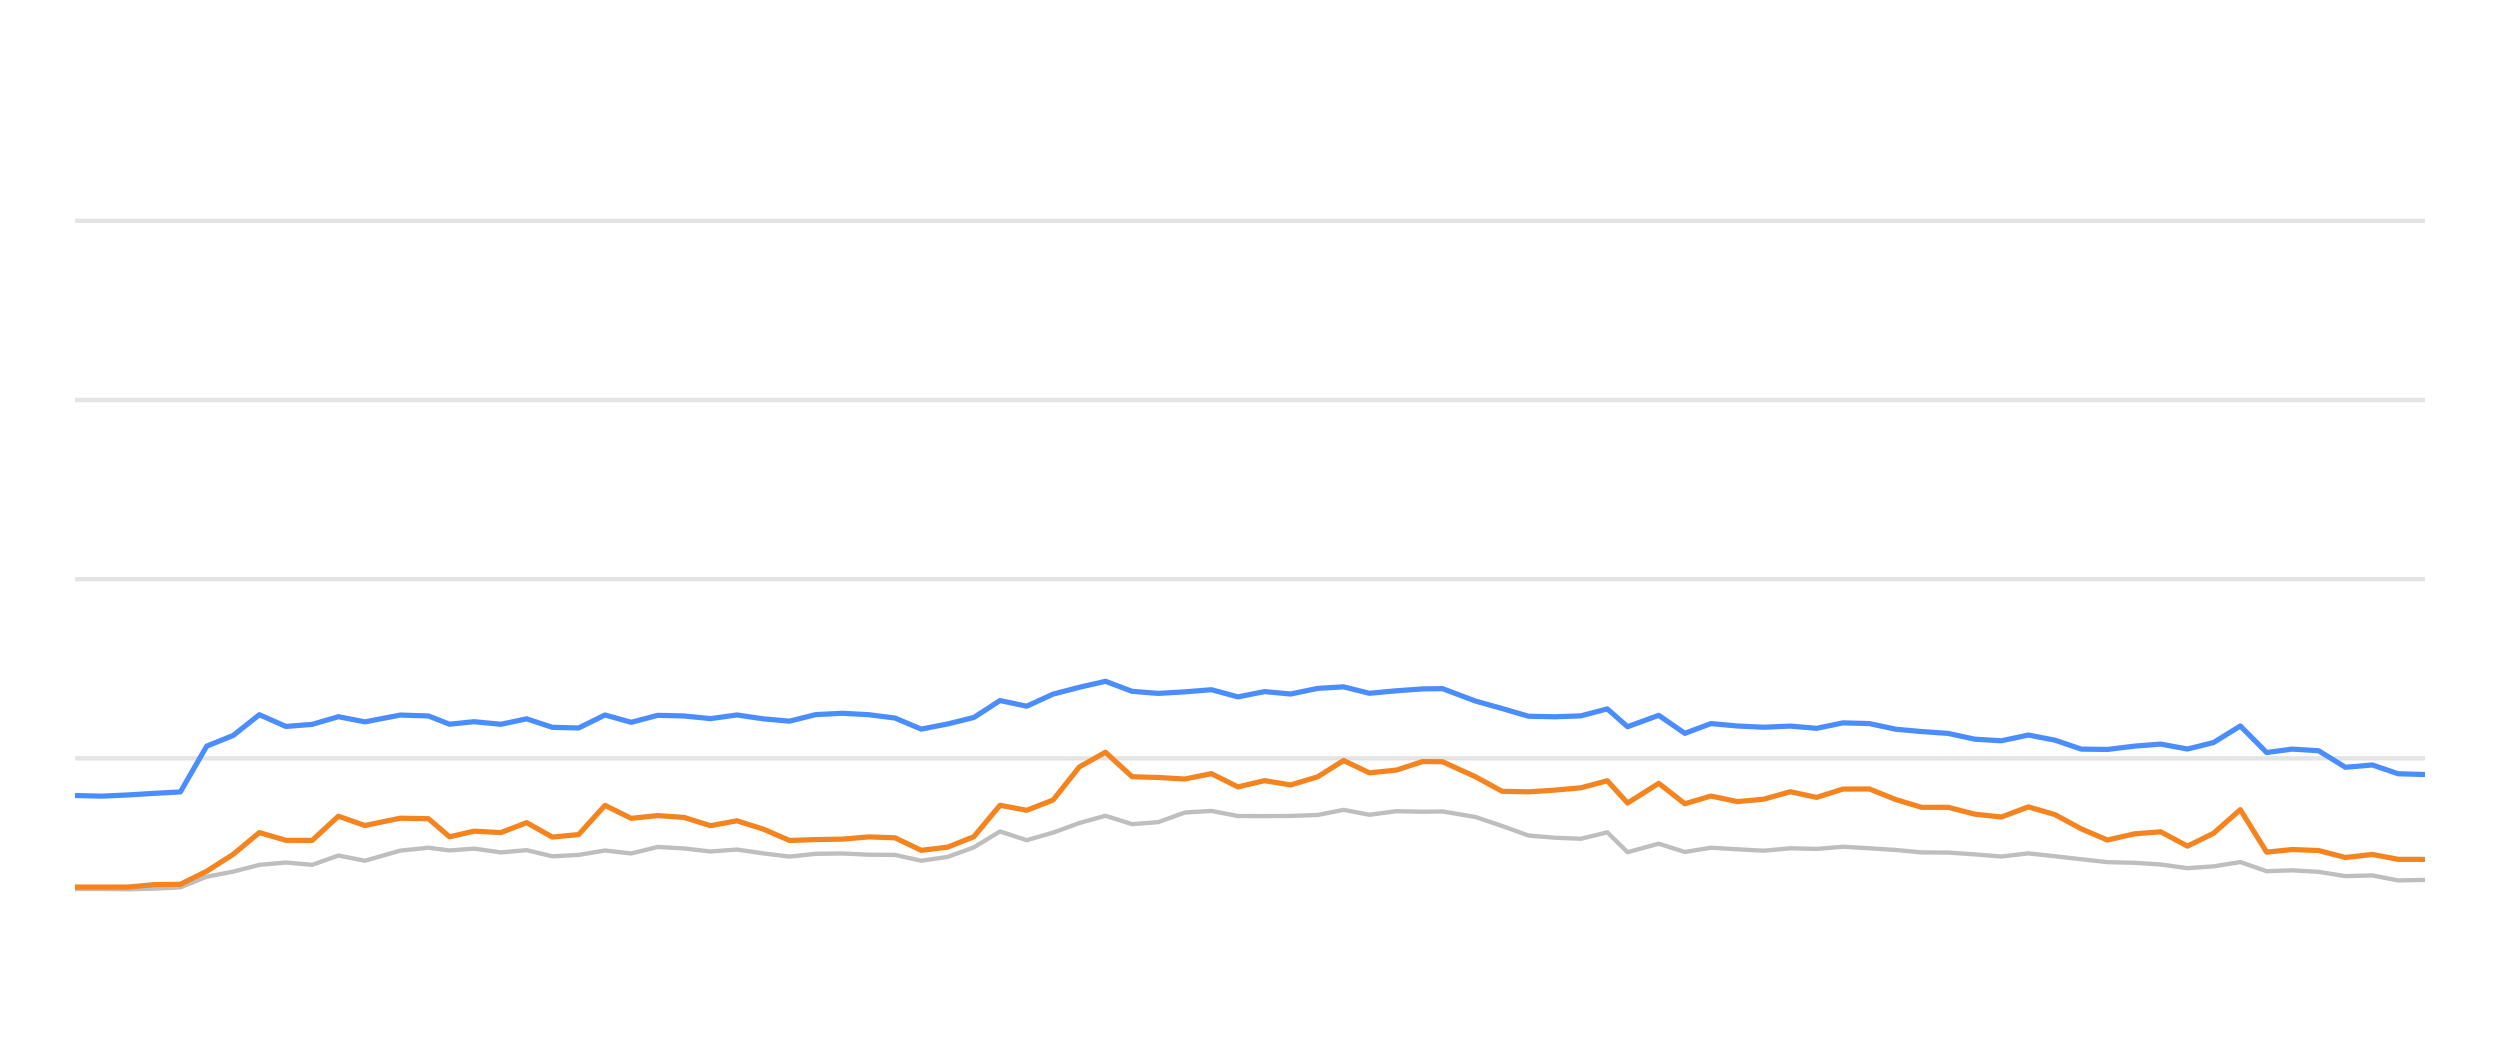
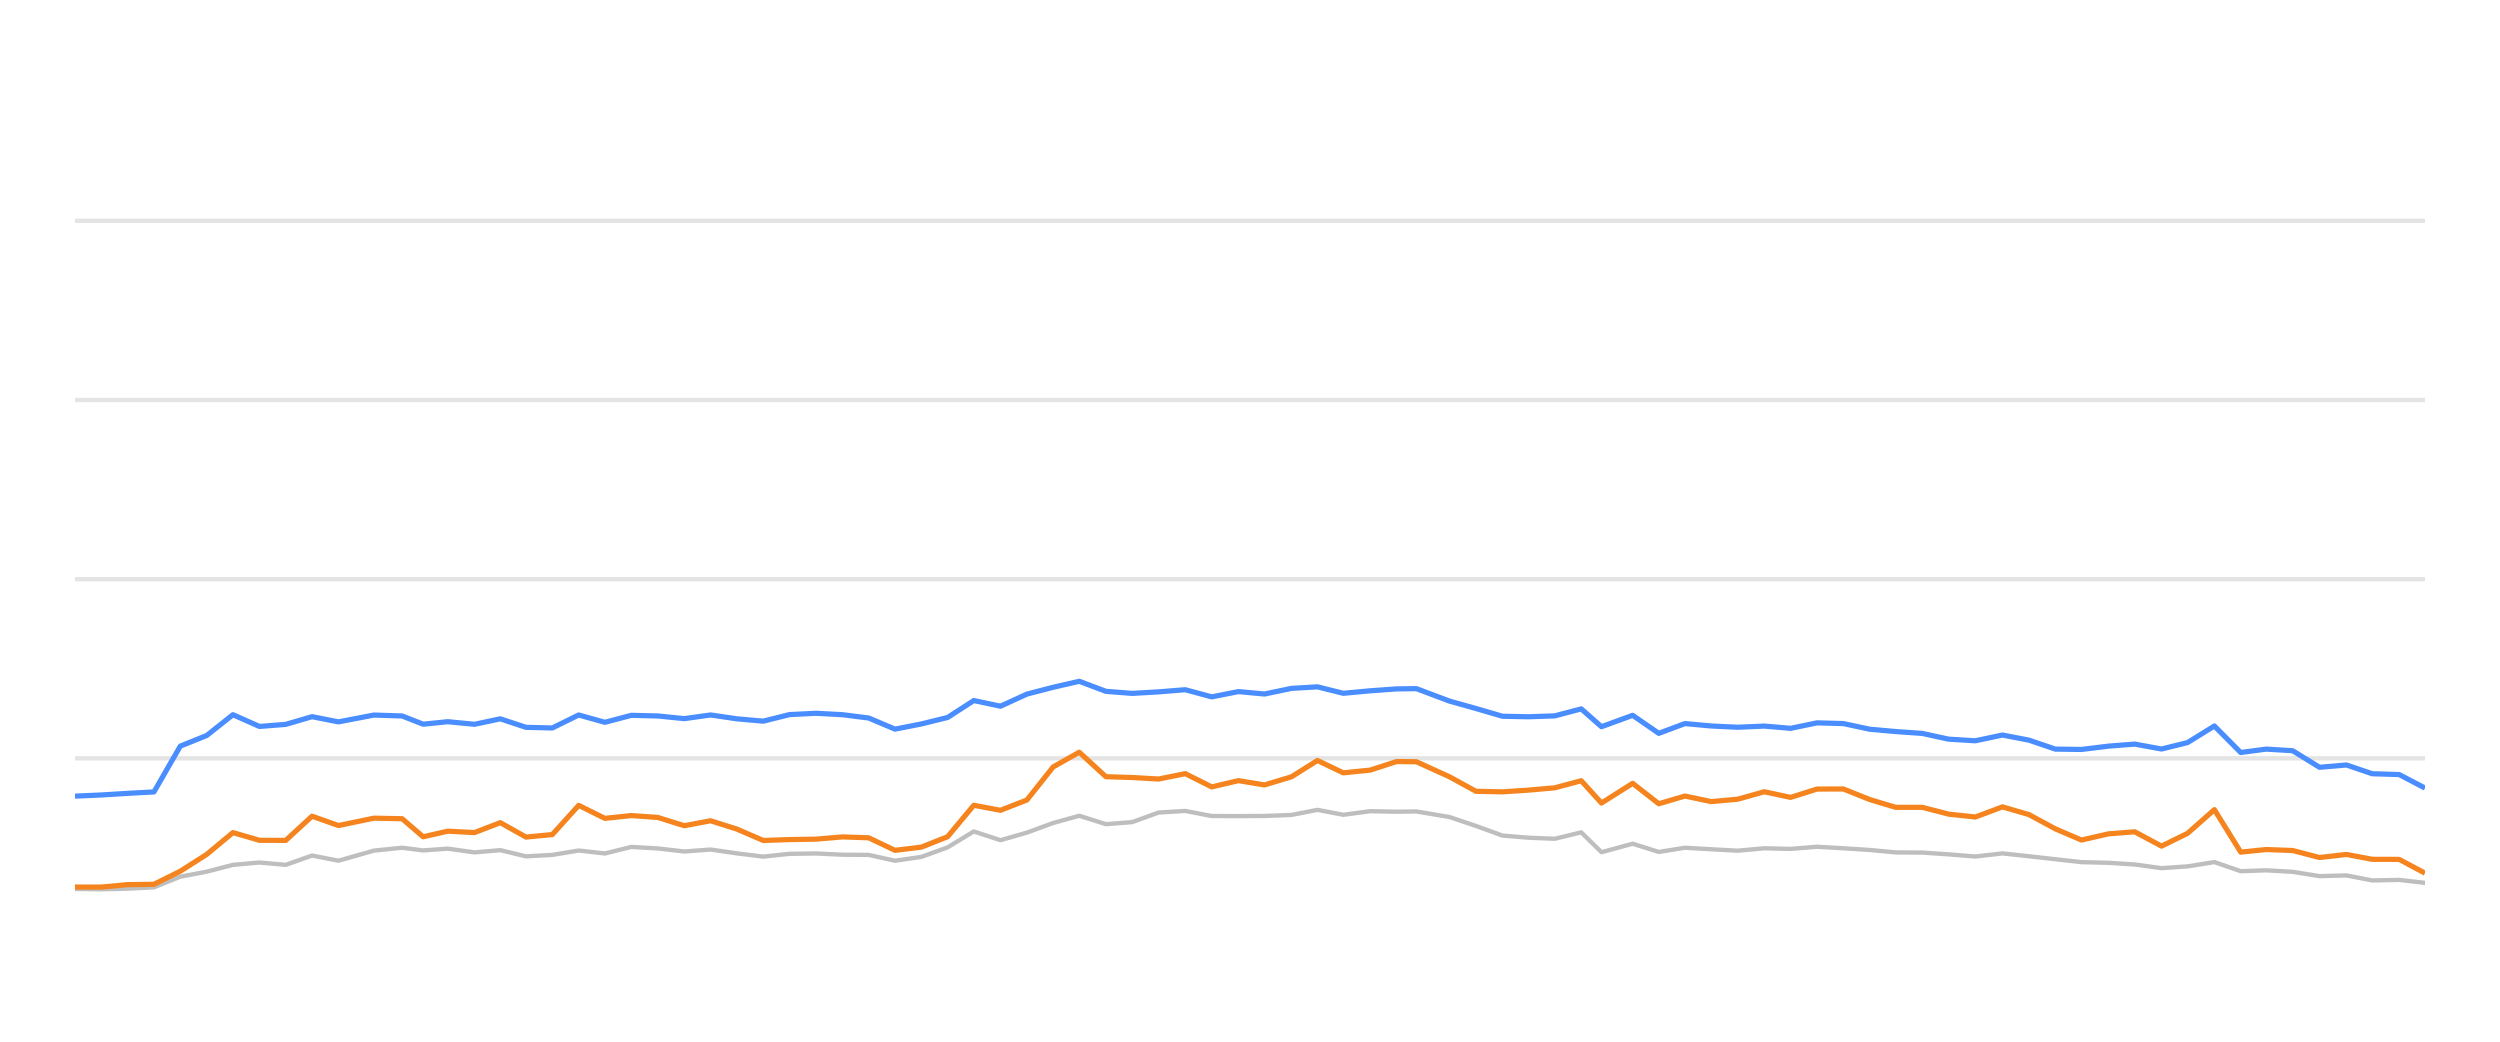
<svg xmlns="http://www.w3.org/2000/svg" width="288pt" height="120pt" viewBox="0 0 288 120" version="1.1">
  <defs>
    <style type="text/css">*{stroke-linejoin: round; stroke-linecap: butt}</style>
  </defs>
  <g id="figure_1">
    <g id="patch_1">
      <path d="M 0 120  L 288 120  L 288 0  L 0 0  L 0 120  z " style="fill: none; opacity: 0" />
    </g>
    <g id="axes_1">
      <g id="patch_2">
        <path d="M 8.64 108  L 279.36 108  L 279.36 4.8  L 8.64 4.8  L 8.64 108  z " style="fill: none" />
      </g>
      <g id="matplotlib.axis_1" />
      <g id="matplotlib.axis_2" />
      <g id="line2d_1">
-         <path d="M 8.64 87.36  L 279.36 87.36  " clip-path="url(#pae752097fd)" style="fill: none; stroke: #b2b2b2; stroke-opacity: 0.35; stroke-width: 0.5; stroke-linecap: square" />
+         <path d="M 8.64 87.36  L 279.36 87.36  " clip-path="url(#pae46b5afb9)" style="fill: none; stroke: #b2b2b2; stroke-opacity: 0.35; stroke-width: 0.5; stroke-linecap: square" />
      </g>
      <g id="line2d_2">
-         <path d="M 8.64 66.72  L 279.36 66.72  " clip-path="url(#pae752097fd)" style="fill: none; stroke: #b2b2b2; stroke-opacity: 0.35; stroke-width: 0.5; stroke-linecap: square" />
+         <path d="M 8.64 66.72  L 279.36 66.72  " clip-path="url(#pae46b5afb9)" style="fill: none; stroke: #b2b2b2; stroke-opacity: 0.35; stroke-width: 0.5; stroke-linecap: square" />
      </g>
      <g id="line2d_3">
-         <path d="M 8.64 46.08  L 279.36 46.08  " clip-path="url(#pae752097fd)" style="fill: none; stroke: #b2b2b2; stroke-opacity: 0.35; stroke-width: 0.5; stroke-linecap: square" />
+         <path d="M 8.64 46.08  L 279.36 46.08  " clip-path="url(#pae46b5afb9)" style="fill: none; stroke: #b2b2b2; stroke-opacity: 0.35; stroke-width: 0.5; stroke-linecap: square" />
      </g>
      <g id="line2d_4">
-         <path d="M 8.64 25.44  L 279.36 25.44  " clip-path="url(#pae752097fd)" style="fill: none; stroke: #b2b2b2; stroke-opacity: 0.35; stroke-width: 0.5; stroke-linecap: square" />
+         <path d="M 8.64 25.44  L 279.36 25.44  " clip-path="url(#pae46b5afb9)" style="fill: none; stroke: #b2b2b2; stroke-opacity: 0.35; stroke-width: 0.5; stroke-linecap: square" />
      </g>
      <g id="line2d_5">
-         <path d="M 8.64 102.407  L 11.688 102.407  L 14.718 102.448  L 17.744 102.376  L 20.782 102.221  L 23.814 100.993  L 26.86 100.415  L 29.878 99.63  L 32.93 99.362  L 35.96 99.63  L 38.986 98.557  L 42.032 99.156  L 46.114 97.99  L 49.364 97.659  L 51.785 97.969  L 54.621 97.763  L 57.7 98.196  L 60.67 97.938  L 63.629 98.65  L 66.66 98.485  L 69.699 97.979  L 72.712 98.32  L 75.765 97.566  L 78.817 97.742  L 81.852 98.093  L 84.89 97.866  L 87.925 98.31  L 90.955 98.681  L 93.961 98.361  L 97.036 98.32  L 100.081 98.464  L 103.104 98.485  L 106.125 99.156  L 109.174 98.712  L 112.185 97.618  L 115.201 95.781  L 118.278 96.792  L 121.321 95.915  L 124.342 94.811  L 127.35 93.975  L 130.416 94.945  L 133.446 94.708  L 136.49 93.604  L 139.558 93.418  L 142.608 94.006  L 145.682 94.016  L 148.687 93.996  L 151.797 93.882  L 154.784 93.294  L 157.759 93.862  L 160.87 93.449  L 163.887 93.511  L 166.176 93.48  L 169.986 94.12  L 173.043 95.152  L 176.083 96.256  L 179.076 96.504  L 182.117 96.627  L 185.162 95.884  L 187.494 98.175  L 191.086 97.195  L 194.095 98.144  L 197.103 97.659  L 200.136 97.835  L 203.188 98  L 206.246 97.721  L 209.276 97.794  L 212.313 97.546  L 215.352 97.721  L 218.387 97.917  L 221.377 98.196  L 224.445 98.217  L 227.479 98.423  L 230.552 98.671  L 233.671 98.31  L 236.727 98.64  L 239.759 98.98  L 242.771 99.321  L 245.878 99.393  L 248.908 99.589  L 251.995 100.012  L 254.995 99.806  L 258.082 99.311  L 261.116 100.363  L 264.048 100.26  L 267.096 100.435  L 270.19 100.931  L 273.294 100.848  L 276.25 101.426  L 279.36 101.364  " clip-path="url(#pae752097fd)" style="fill: none; stroke: #bebebe; stroke-width: 0.5; stroke-linecap: round" />
+         <path d="M 8.64 102.407  L 11.67 102.448  L 14.697 102.376  L 17.736 102.221  L 20.769 100.993  L 23.816 100.415  L 26.834 99.63  L 29.888 99.362  L 32.918 99.63  L 35.945 98.557  L 38.991 99.156  L 43.075 97.99  L 46.326 97.659  L 48.747 97.969  L 51.583 97.763  L 54.664 98.196  L 57.634 97.938  L 60.594 98.65  L 63.626 98.485  L 66.666 97.979  L 69.68 98.32  L 72.734 97.566  L 75.786 97.742  L 78.822 98.093  L 81.861 97.866  L 84.896 98.31  L 87.927 98.681  L 90.934 98.361  L 94.01 98.32  L 97.056 98.464  L 100.079 98.485  L 103.101 99.156  L 106.151 98.712  L 109.163 97.618  L 112.179 95.781  L 115.257 96.792  L 118.301 95.915  L 121.323 94.811  L 124.331 93.975  L 127.398 94.945  L 130.429 94.708  L 133.474 93.604  L 136.543 93.418  L 139.593 94.006  L 142.668 94.016  L 145.675 93.996  L 148.785 93.882  L 151.772 93.294  L 154.748 93.862  L 157.86 93.449  L 160.878 93.511  L 163.168 93.48  L 166.979 94.12  L 170.037 95.152  L 173.077 96.256  L 176.071 96.504  L 179.113 96.627  L 182.159 95.884  L 184.491 98.175  L 188.084 97.195  L 191.094 98.144  L 194.103 97.659  L 197.137 97.835  L 200.19 98  L 203.248 97.721  L 206.278 97.794  L 209.316 97.546  L 212.357 97.721  L 215.392 97.917  L 218.383 98.196  L 221.452 98.217  L 224.486 98.423  L 227.56 98.671  L 230.68 98.31  L 233.737 98.64  L 236.769 98.98  L 239.783 99.321  L 242.89 99.393  L 245.921 99.589  L 249.008 100.012  L 252.01 99.806  L 255.097 99.311  L 258.132 100.363  L 261.065 100.26  L 264.113 100.435  L 267.208 100.931  L 270.313 100.848  L 273.27 101.426  L 276.381 101.364  L 279.36 101.705  " clip-path="url(#pae46b5afb9)" style="fill: none; stroke: #bebebe; stroke-width: 0.5; stroke-linecap: round" />
      </g>
      <g id="line2d_6">
-         <path d="M 8.64 91.643  L 11.688 91.715  L 14.718 91.581  L 17.744 91.395  L 20.782 91.23  L 23.814 85.956  L 26.86 84.728  L 29.878 82.334  L 32.93 83.686  L 35.96 83.449  L 38.986 82.561  L 42.032 83.16  L 46.114 82.375  L 49.364 82.479  L 51.785 83.428  L 54.621 83.139  L 57.7 83.438  L 60.67 82.809  L 63.629 83.789  L 66.66 83.862  L 69.699 82.365  L 72.712 83.211  L 75.765 82.406  L 78.817 82.479  L 81.852 82.788  L 84.89 82.365  L 87.925 82.809  L 90.955 83.077  L 93.961 82.324  L 97.036 82.169  L 100.081 82.334  L 103.104 82.716  L 106.125 83.996  L 109.174 83.397  L 112.185 82.654  L 115.201 80.704  L 118.278 81.354  L 121.321 79.961  L 124.342 79.176  L 127.35 78.485  L 130.416 79.641  L 133.446 79.878  L 136.49 79.703  L 139.558 79.455  L 142.608 80.28  L 145.682 79.672  L 148.687 79.95  L 151.797 79.3  L 154.784 79.125  L 157.759 79.868  L 160.87 79.579  L 163.887 79.362  L 166.176 79.331  L 169.986 80.766  L 173.043 81.622  L 176.083 82.51  L 179.076 82.572  L 182.117 82.468  L 185.162 81.663  L 187.494 83.717  L 191.086 82.406  L 194.095 84.481  L 197.103 83.356  L 200.136 83.634  L 203.188 83.779  L 206.246 83.645  L 209.276 83.903  L 212.313 83.273  L 215.352 83.356  L 218.387 84.006  L 221.377 84.274  L 224.445 84.491  L 227.479 85.152  L 230.552 85.337  L 233.671 84.677  L 236.727 85.265  L 239.759 86.297  L 242.771 86.338  L 245.878 85.956  L 248.908 85.719  L 251.995 86.287  L 254.995 85.544  L 258.082 83.634  L 261.116 86.689  L 264.048 86.297  L 267.096 86.483  L 270.19 88.392  L 273.294 88.124  L 276.25 89.135  L 279.36 89.228  " clip-path="url(#pae752097fd)" style="fill: none; stroke: #4a8dff; stroke-width: 0.6" />
+         <path d="M 8.64 91.715  L 11.67 91.581  L 14.697 91.395  L 17.736 91.23  L 20.769 85.956  L 23.816 84.728  L 26.834 82.334  L 29.888 83.686  L 32.918 83.449  L 35.945 82.561  L 38.991 83.16  L 43.075 82.375  L 46.326 82.479  L 48.747 83.428  L 51.583 83.139  L 54.664 83.438  L 57.634 82.809  L 60.594 83.789  L 63.626 83.862  L 66.666 82.365  L 69.68 83.211  L 72.734 82.406  L 75.786 82.479  L 78.822 82.788  L 81.861 82.365  L 84.896 82.809  L 87.927 83.077  L 90.934 82.324  L 94.01 82.169  L 97.056 82.334  L 100.079 82.716  L 103.101 83.996  L 106.151 83.397  L 109.163 82.654  L 112.179 80.704  L 115.257 81.354  L 118.301 79.961  L 121.323 79.176  L 124.331 78.485  L 127.398 79.641  L 130.429 79.878  L 133.474 79.703  L 136.543 79.455  L 139.593 80.28  L 142.668 79.672  L 145.675 79.95  L 148.785 79.3  L 151.772 79.125  L 154.748 79.868  L 157.86 79.579  L 160.878 79.362  L 163.168 79.331  L 166.979 80.766  L 170.037 81.622  L 173.077 82.51  L 176.071 82.572  L 179.113 82.468  L 182.159 81.663  L 184.491 83.717  L 188.084 82.406  L 191.094 84.481  L 194.103 83.356  L 197.137 83.634  L 200.19 83.779  L 203.248 83.645  L 206.278 83.903  L 209.316 83.273  L 212.357 83.356  L 215.392 84.006  L 218.383 84.274  L 221.452 84.491  L 224.486 85.152  L 227.56 85.337  L 230.68 84.677  L 233.737 85.265  L 236.769 86.297  L 239.783 86.338  L 242.89 85.956  L 245.921 85.719  L 249.008 86.287  L 252.01 85.544  L 255.097 83.634  L 258.132 86.689  L 261.065 86.297  L 264.113 86.483  L 267.208 88.392  L 270.313 88.124  L 273.27 89.135  L 276.381 89.228  L 279.36 90.786  " clip-path="url(#pae46b5afb9)" style="fill: none; stroke: #4a8dff; stroke-width: 0.6" />
      </g>
      <g id="line2d_7">
-         <path d="M 8.64 102.19  L 11.688 102.19  L 14.718 102.19  L 17.744 101.911  L 20.782 101.87  L 23.814 100.363  L 26.86 98.423  L 29.878 95.915  L 32.93 96.803  L 35.96 96.813  L 38.986 94.027  L 42.032 95.1  L 46.114 94.254  L 49.364 94.316  L 51.785 96.4  L 54.621 95.75  L 57.7 95.915  L 60.67 94.77  L 63.629 96.431  L 66.66 96.142  L 69.699 92.778  L 72.712 94.274  L 75.765 93.954  L 78.817 94.171  L 81.852 95.121  L 84.89 94.553  L 87.925 95.513  L 90.955 96.823  L 93.961 96.72  L 97.036 96.669  L 100.081 96.411  L 103.104 96.514  L 106.125 97.959  L 109.174 97.587  L 112.185 96.39  L 115.201 92.768  L 118.278 93.346  L 121.321 92.159  L 124.342 88.351  L 127.35 86.658  L 130.416 89.476  L 133.446 89.568  L 136.49 89.744  L 139.558 89.125  L 142.608 90.652  L 145.682 89.93  L 148.687 90.425  L 151.797 89.486  L 154.784 87.608  L 157.759 89.032  L 160.87 88.712  L 163.887 87.732  L 166.176 87.752  L 169.986 89.486  L 173.043 91.158  L 176.083 91.22  L 179.076 91.024  L 182.117 90.755  L 185.162 89.94  L 187.494 92.51  L 191.086 90.239  L 194.095 92.592  L 197.103 91.705  L 200.136 92.345  L 203.188 92.066  L 206.246 91.209  L 209.276 91.86  L 212.313 90.9  L 215.352 90.889  L 218.387 92.107  L 221.377 93.005  L 224.445 93.005  L 227.479 93.789  L 230.552 94.12  L 233.671 92.953  L 236.727 93.841  L 239.759 95.482  L 242.771 96.772  L 245.878 96.06  L 248.908 95.822  L 251.995 97.474  L 254.995 95.998  L 258.082 93.273  L 261.116 98.165  L 264.048 97.866  L 267.096 97.979  L 270.19 98.784  L 273.294 98.433  L 276.25 98.991  L 279.36 99.001  " clip-path="url(#pae752097fd)" style="fill: none; stroke: #f5841e; stroke-width: 0.6" />
+         <path d="M 8.64 102.19  L 11.67 102.19  L 14.697 101.911  L 17.736 101.87  L 20.769 100.363  L 23.816 98.423  L 26.834 95.915  L 29.888 96.803  L 32.918 96.813  L 35.945 94.027  L 38.991 95.1  L 43.075 94.254  L 46.326 94.316  L 48.747 96.4  L 51.583 95.75  L 54.664 95.915  L 57.634 94.77  L 60.594 96.431  L 63.626 96.142  L 66.666 92.778  L 69.68 94.274  L 72.734 93.954  L 75.786 94.171  L 78.822 95.121  L 81.861 94.553  L 84.896 95.513  L 87.927 96.823  L 90.934 96.72  L 94.01 96.669  L 97.056 96.411  L 100.079 96.514  L 103.101 97.959  L 106.151 97.587  L 109.163 96.39  L 112.179 92.768  L 115.257 93.346  L 118.301 92.159  L 121.323 88.351  L 124.331 86.658  L 127.398 89.476  L 130.429 89.568  L 133.474 89.744  L 136.543 89.125  L 139.593 90.652  L 142.668 89.93  L 145.675 90.425  L 148.785 89.486  L 151.772 87.608  L 154.748 89.032  L 157.86 88.712  L 160.878 87.732  L 163.168 87.752  L 166.979 89.486  L 170.037 91.158  L 173.077 91.22  L 176.071 91.024  L 179.113 90.755  L 182.159 89.94  L 184.491 92.51  L 188.084 90.239  L 191.094 92.592  L 194.103 91.705  L 197.137 92.345  L 200.19 92.066  L 203.248 91.209  L 206.278 91.86  L 209.316 90.9  L 212.357 90.889  L 215.392 92.107  L 218.383 93.005  L 221.452 93.005  L 224.486 93.789  L 227.56 94.12  L 230.68 92.953  L 233.737 93.841  L 236.769 95.482  L 239.783 96.772  L 242.89 96.06  L 245.921 95.822  L 249.008 97.474  L 252.01 95.998  L 255.097 93.273  L 258.132 98.165  L 261.065 97.866  L 264.113 97.979  L 267.208 98.784  L 270.313 98.433  L 273.27 98.991  L 276.381 99.001  L 279.36 100.59  " clip-path="url(#pae46b5afb9)" style="fill: none; stroke: #f5841e; stroke-width: 0.6" />
      </g>
    </g>
  </g>
  <defs>
-     <clipPath id="pae752097fd">
+     <clipPath id="pae46b5afb9">
      <rect x="8.64" y="4.8" width="270.72" height="103.2" />
    </clipPath>
  </defs>
</svg>
